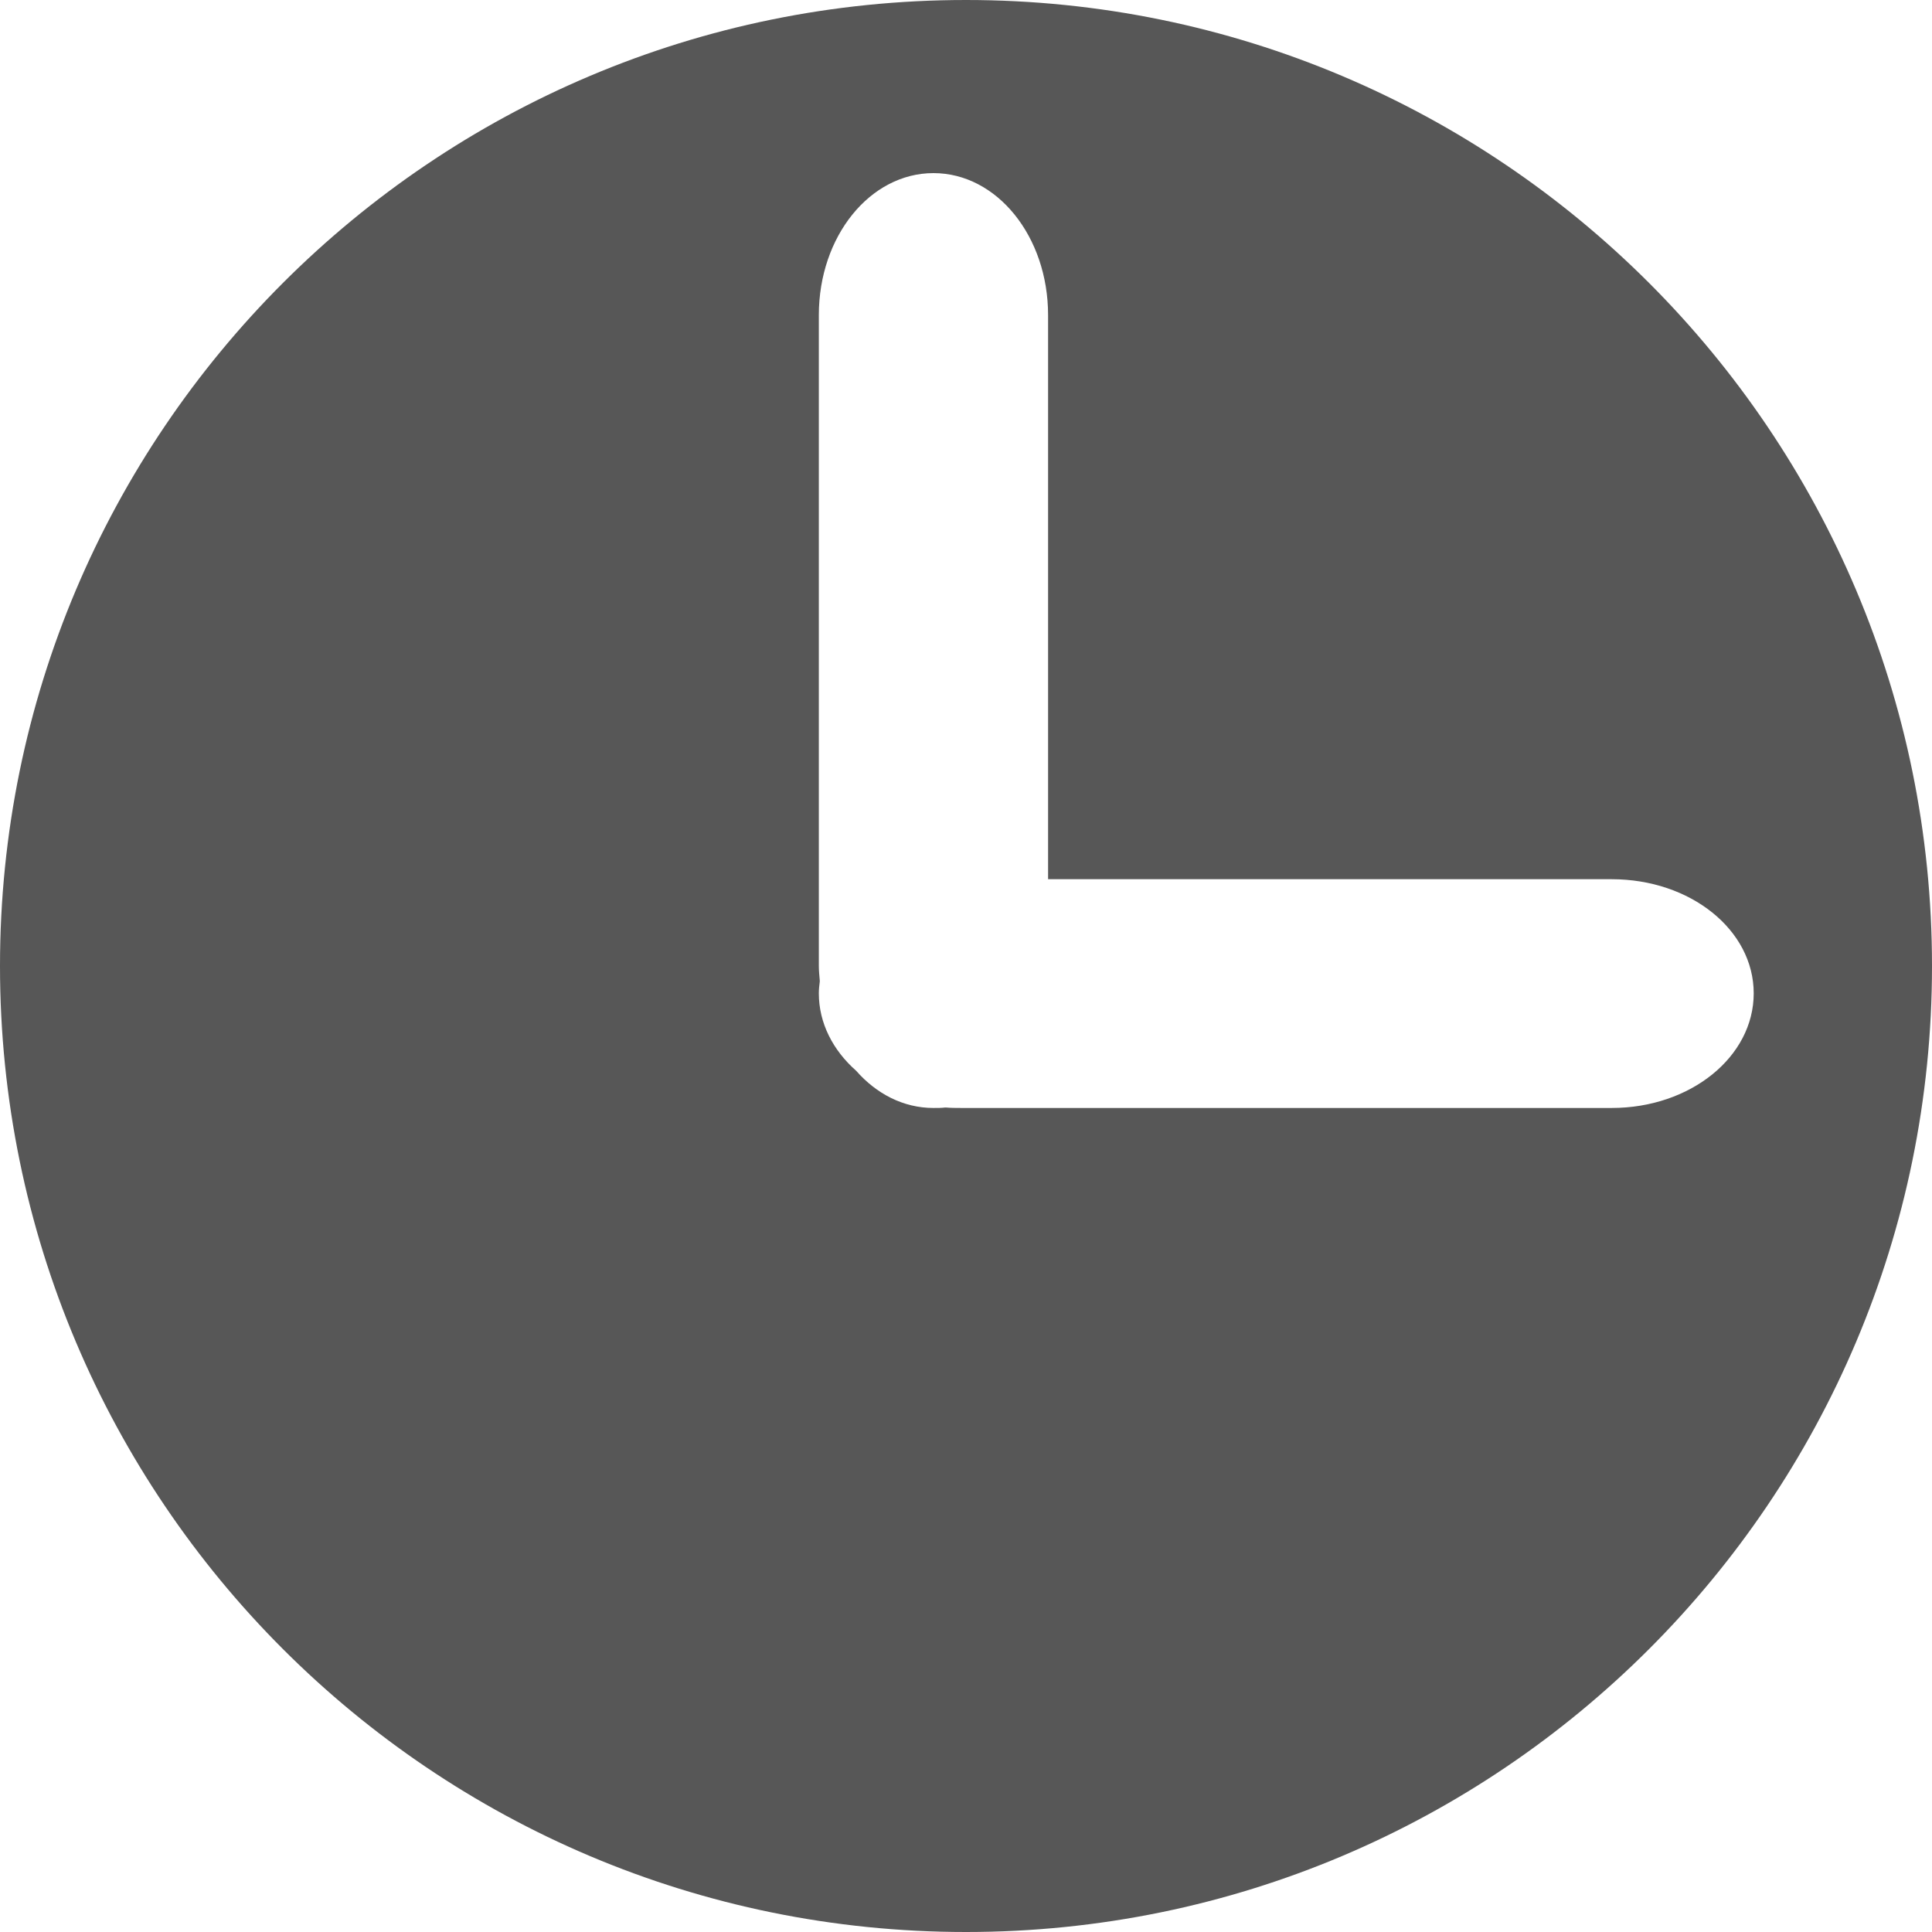
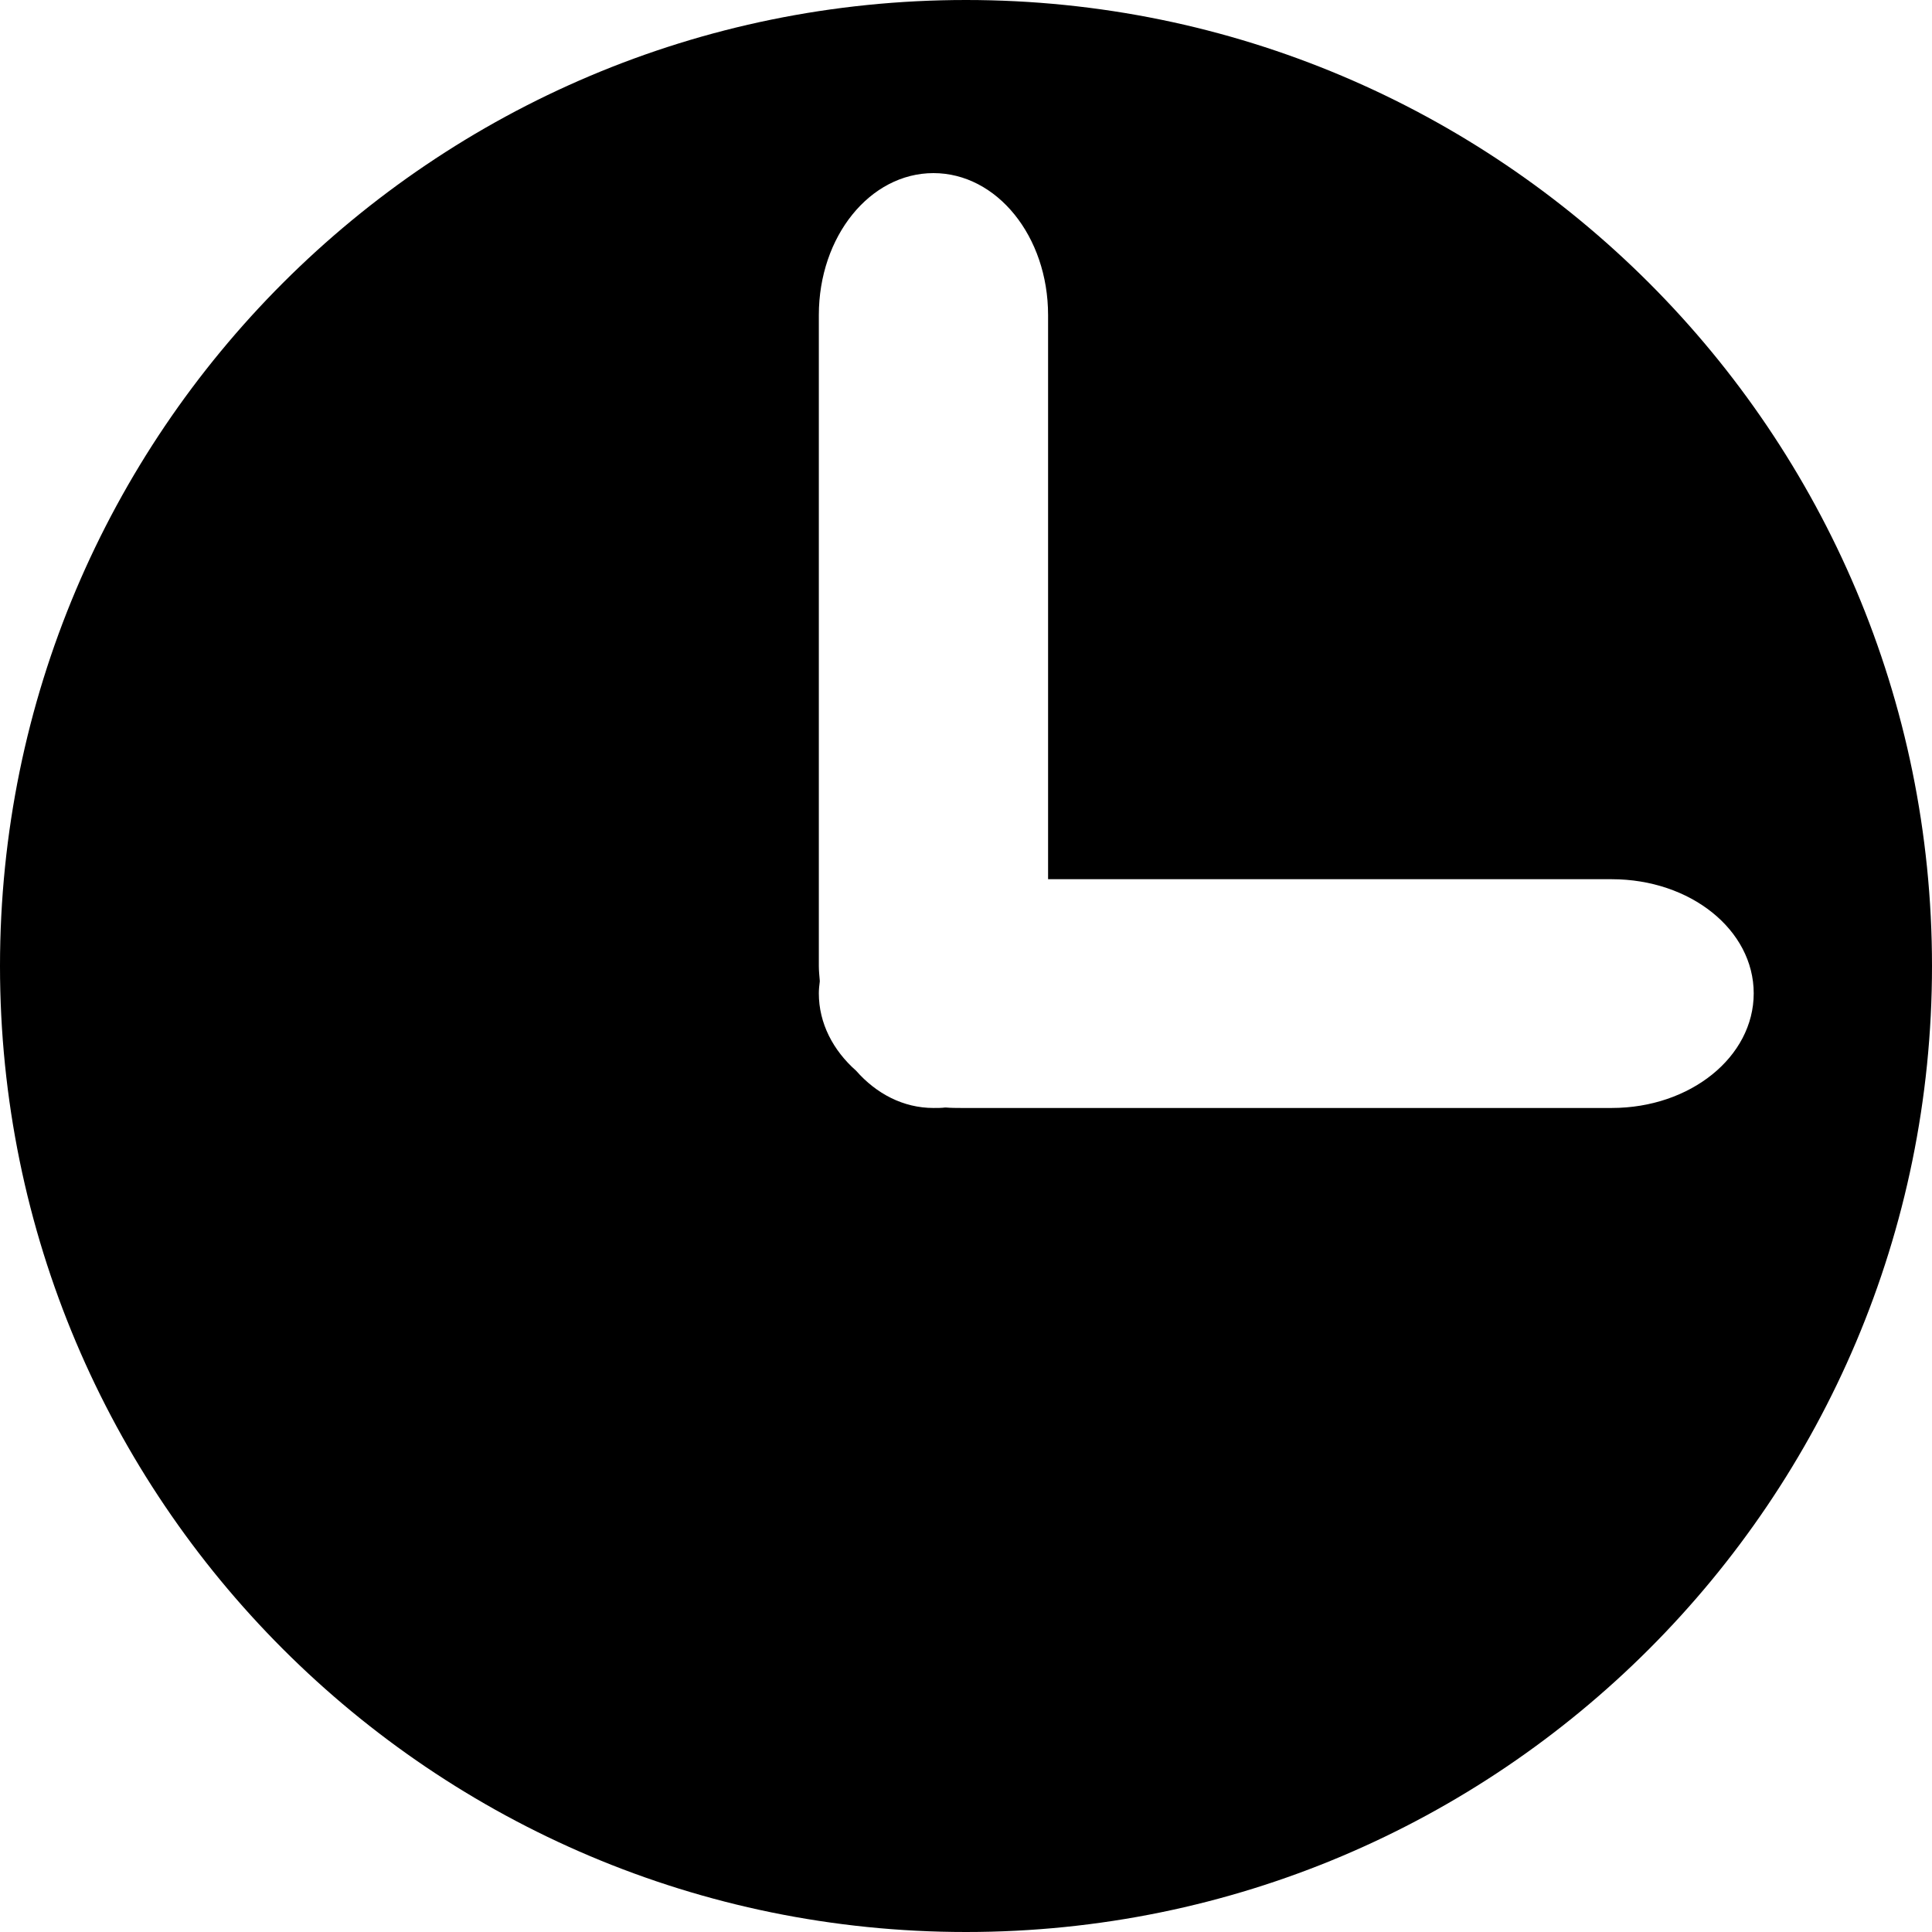
<svg xmlns="http://www.w3.org/2000/svg" width="128" height="128" id="svg2" version="1.1">
  <defs id="defs4">
    </defs>
  <g id="layer1" transform="translate(0,-924.3622)">
-     <path style="opacity:0.66;fill:#000000;fill-opacity:1;fill-rule:nonzero;stroke:none" d="M 64 0 C 28.654 7.1054274e-15 -1.110223e-16 28.654 0 64 C 0 99.346 28.654 128 64 128 C 99.346 128 128 99.346 128 64 C 128 28.654 99.346 -1.4321877e-14 64 0 z M 61.844 11.469 C 66.048 11.469 69.438 15.661 69.438 20.875 L 69.438 58.25 L 106.781 58.25 C 111.995 58.25 116.188 61.608 116.188 65.812 C 116.188 70.017 111.995 73.406 106.781 73.406 L 63.688 73.406 C 63.34 73.406 62.994 73.404 62.656 73.375 C 62.646 73.374 62.635 73.376 62.625 73.375 C 62.369 73.407 62.107 73.406 61.844 73.406 C 59.859 73.406 58.068 72.474 56.719 70.938 C 55.192 69.59 54.25 67.79 54.25 65.812 C 54.25 65.55 54.28 65.287 54.312 65.031 C 54.314 65.021 54.311 65.01 54.312 65 C 54.312 64.99 54.313 64.979 54.312 64.969 C 54.287 64.652 54.25 64.326 54.25 64 L 54.25 20.875 C 54.25 15.661 57.64 11.469 61.844 11.469 z " transform="translate(0,924.3622)" id="path3798" />
+     <path style="opacity:1;fill:#000000;fill-opacity:1;fill-rule:nonzero;stroke:none" d="M 64 0 C 28.654 7.1054274e-15 -1.110223e-16 28.654 0 64 C 0 99.346 28.654 128 64 128 C 99.346 128 128 99.346 128 64 C 128 28.654 99.346 -1.4321877e-14 64 0 z M 61.844 11.469 C 66.048 11.469 69.438 15.661 69.438 20.875 L 69.438 58.25 L 106.781 58.25 C 111.995 58.25 116.188 61.608 116.188 65.812 C 116.188 70.017 111.995 73.406 106.781 73.406 L 63.688 73.406 C 63.34 73.406 62.994 73.404 62.656 73.375 C 62.646 73.374 62.635 73.376 62.625 73.375 C 62.369 73.407 62.107 73.406 61.844 73.406 C 59.859 73.406 58.068 72.474 56.719 70.938 C 55.192 69.59 54.25 67.79 54.25 65.812 C 54.25 65.55 54.28 65.287 54.312 65.031 C 54.314 65.021 54.311 65.01 54.312 65 C 54.312 64.99 54.313 64.979 54.312 64.969 C 54.287 64.652 54.25 64.326 54.25 64 L 54.25 20.875 C 54.25 15.661 57.64 11.469 61.844 11.469 z " transform="translate(0,924.3622)" id="path3798" />
  </g>
</svg>
